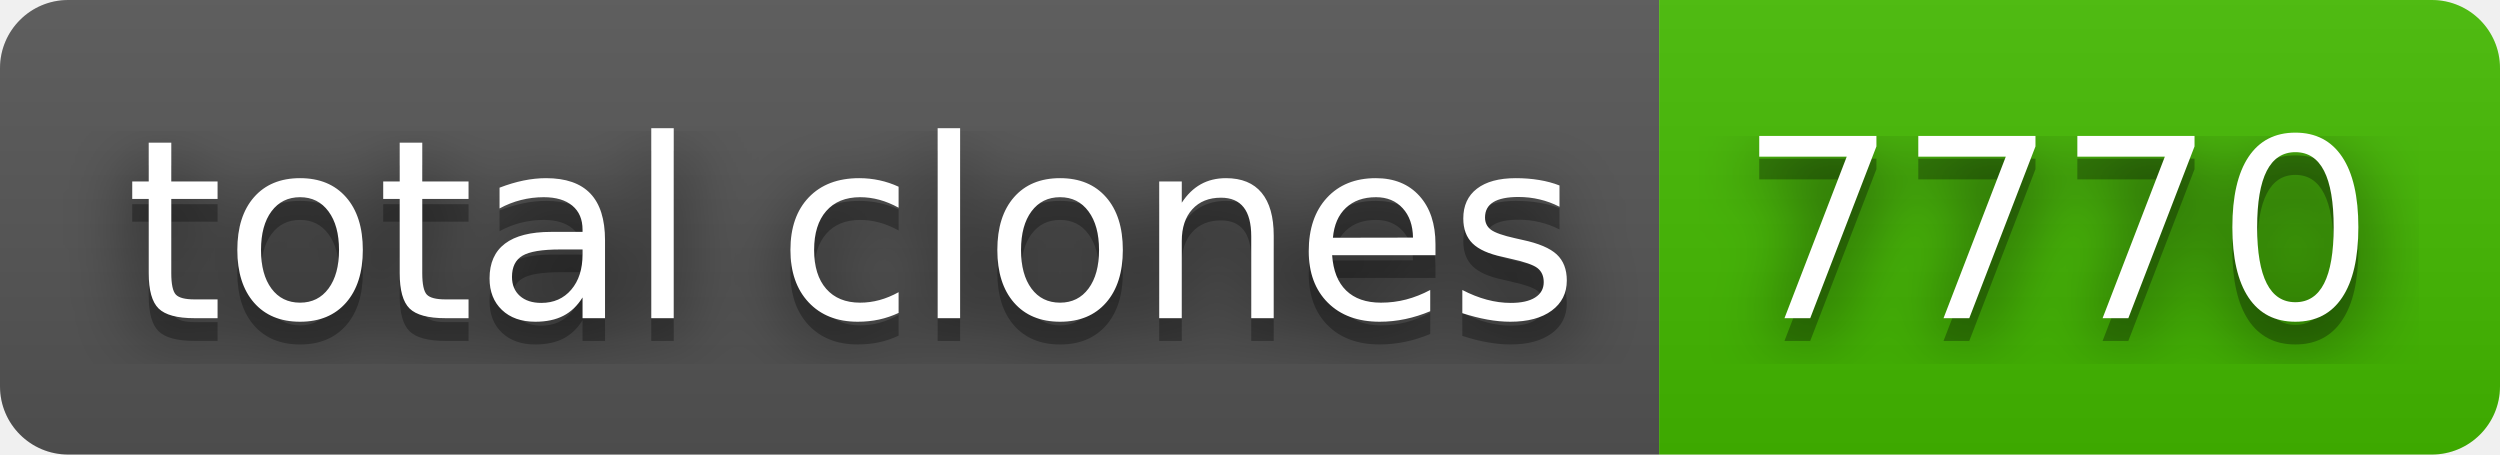
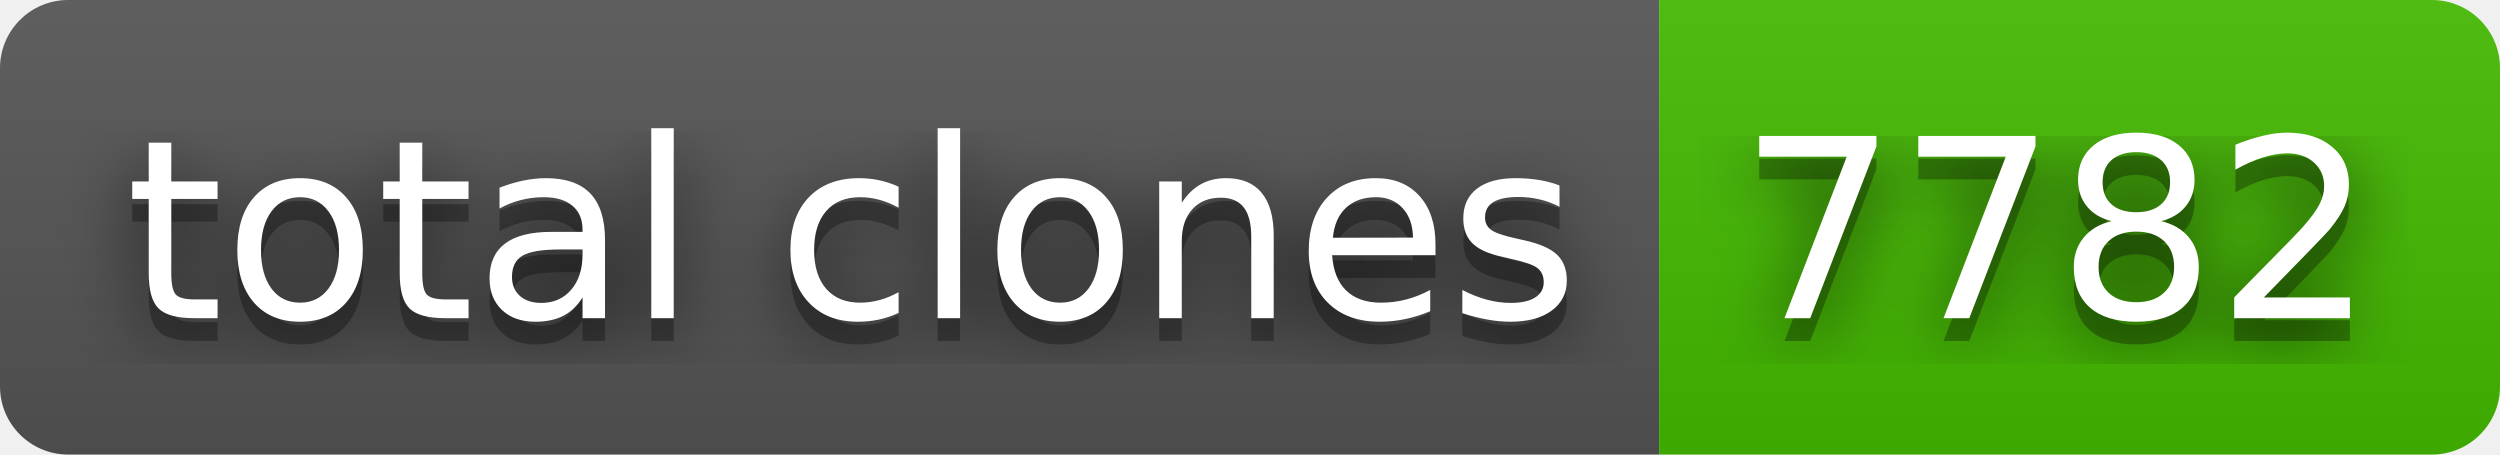
- <svg xmlns="http://www.w3.org/2000/svg" width="110" height="20" role="img" aria-label="total clones: 7770">
+ <svg xmlns="http://www.w3.org/2000/svg" width="110" height="20" role="img" aria-label="total clones: 7782">
  <filter id="blur">
    <feGaussianBlur stdDeviation="16" />
  </filter>
  <linearGradient id="s" x2="0" y2="100%">
    <stop offset="0" stop-color="#bbb" stop-opacity=".1" />
    <stop offset="1" stop-opacity=".1" />
  </linearGradient>
  <clipPath id="r">
    <rect width="110" height="20" rx="3" />
  </clipPath>
  <g clip-path="url(#r)">
    <rect width="73" height="20" fill="#555" />
    <rect x="73" width="37" height="20" fill="#4b0" />
    <rect width="110" height="20" fill="url(#s)" />
  </g>
  <g fill="#fff" text-anchor="middle" font-family="Verdana,Geneva,DejaVu Sans,sans-serif" text-rendering="geometricPrecision" font-size="110">
    <g transform="scale(.1)">
      <g aria-hidden="true" fill="#010101">
        <text x="375" y="150" fill-opacity=".8" filter="url(#blur)" textLength="630">total clones</text>
        <text x="375" y="150" fill-opacity=".3" textLength="630">total clones</text>
      </g>
      <text x="375" y="140" textLength="630">total clones</text>
    </g>
    <g transform="scale(.1)">
      <g aria-hidden="true" fill="#010101">
-         <text x="905" y="150" fill-opacity=".8" filter="url(#blur)" textLength="270">7770</text>
-         <text x="905" y="150" fill-opacity=".3" textLength="270">7770</text>
+         <text x="905" y="150" fill-opacity=".8" filter="url(#blur)" textLength="270">7782</text>
+         <text x="905" y="150" fill-opacity=".3" textLength="270">7782</text>
      </g>
-       <text x="905" y="140" textLength="270">7770</text>
+       <text x="905" y="140" textLength="270">7782</text>
    </g>
  </g>
</svg>
